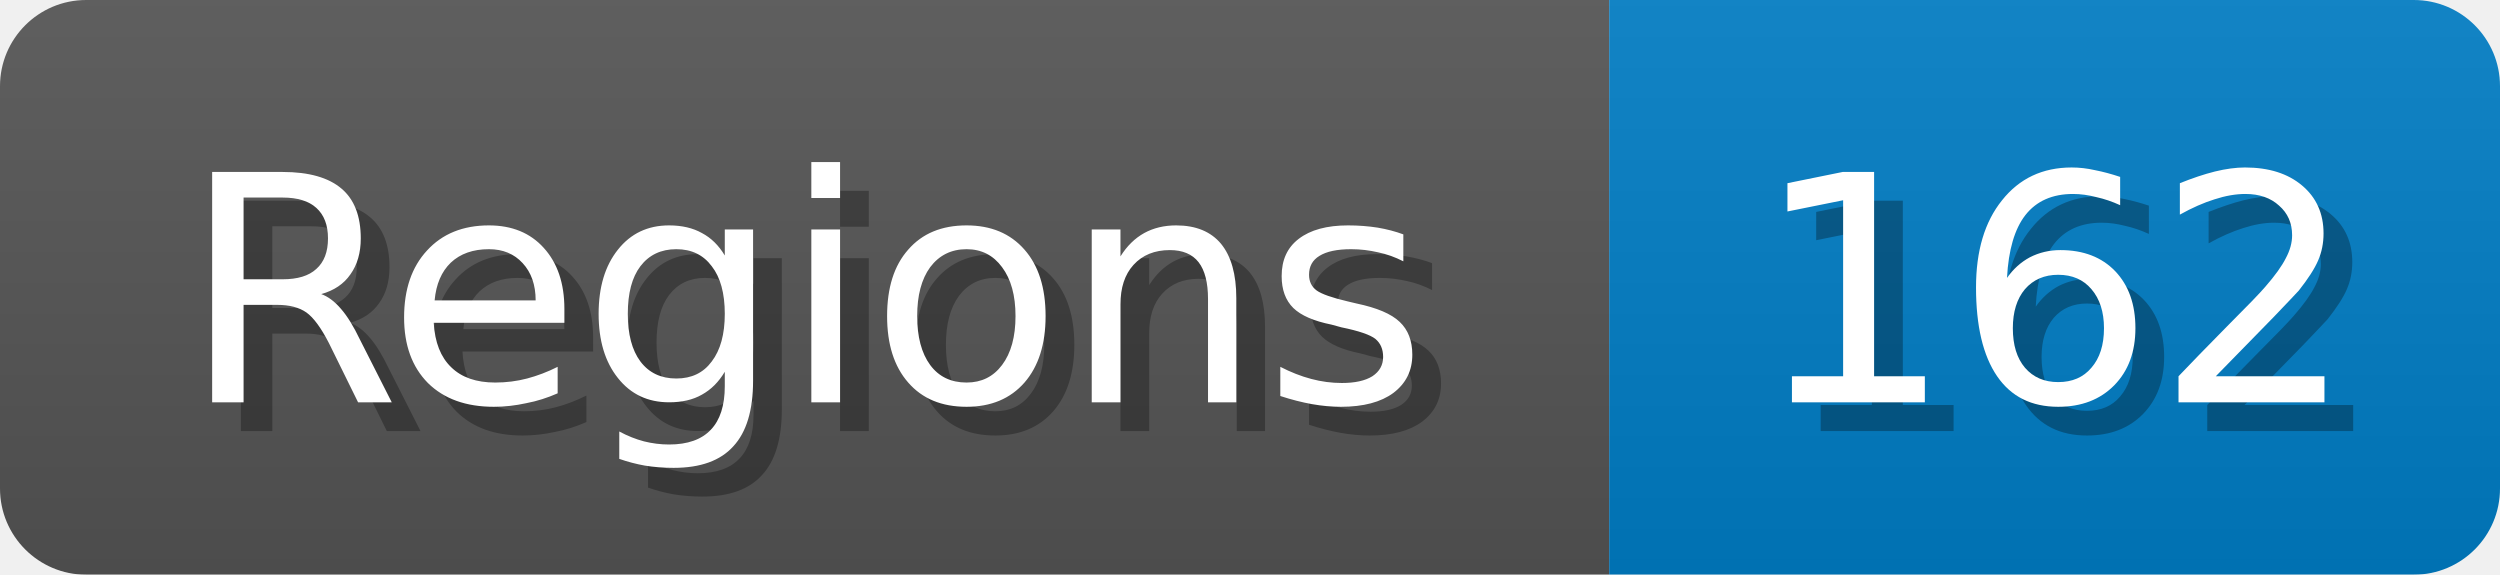
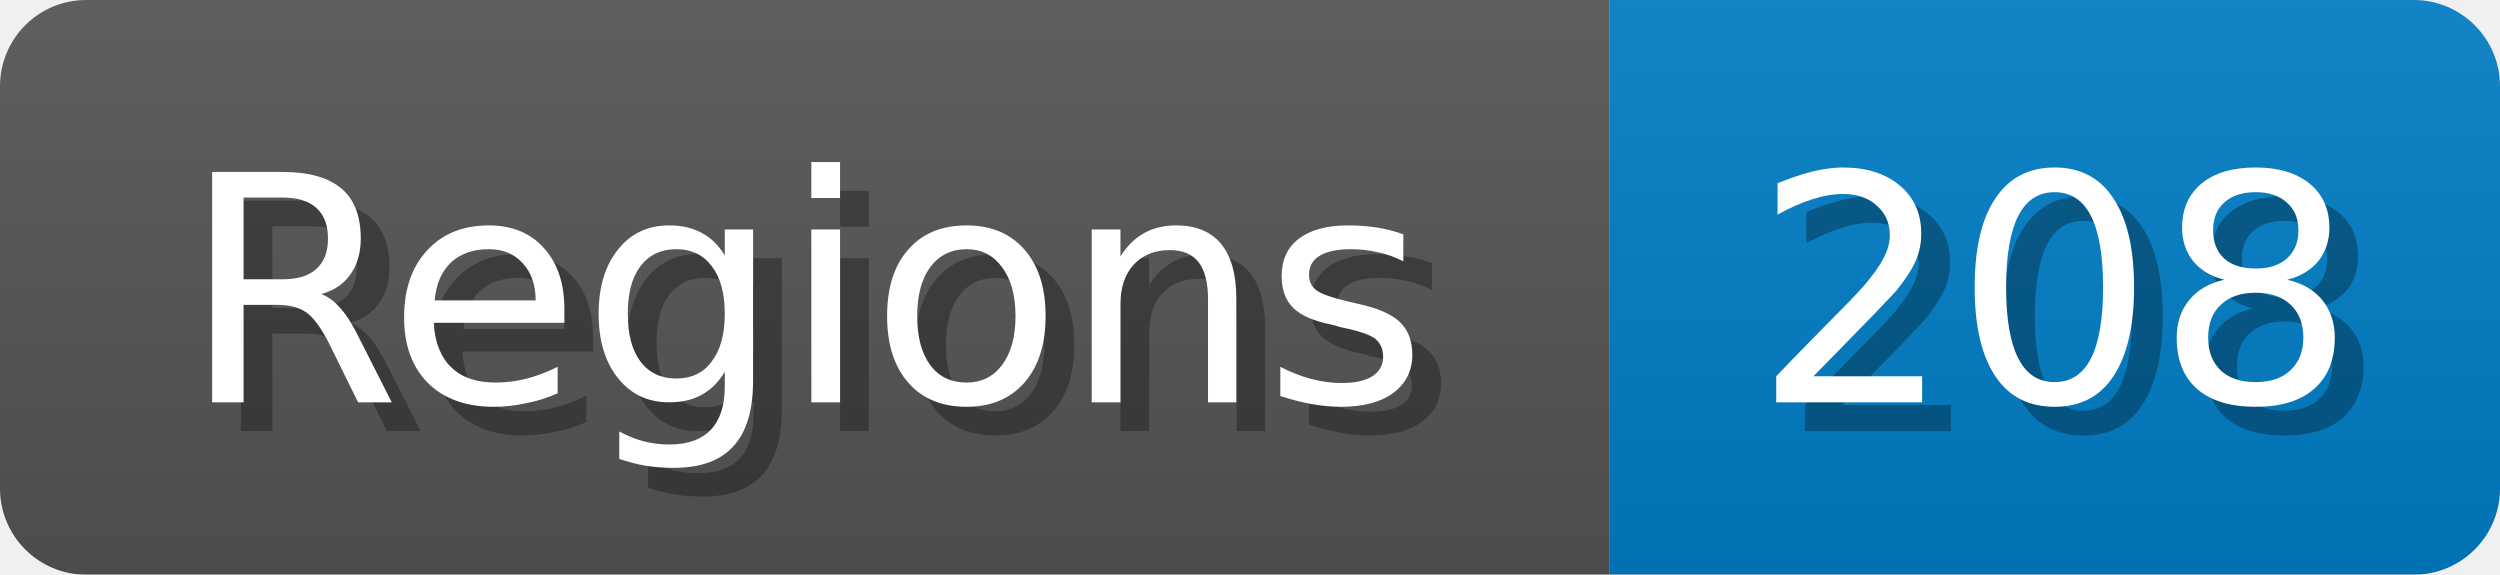
<svg xmlns="http://www.w3.org/2000/svg" width="87" height="20">
  <linearGradient id="b" x2="0" y2="100%">
    <stop offset="0" stop-color="#bbb" stop-opacity=".1" />
    <stop offset="1" stop-opacity=".1" />
  </linearGradient>
  <mask id="anybadge_1">
    <rect width="87" height="20" rx="3" fill="#fff" />
  </mask>
  <g mask="url(#anybadge_1)">
    <path fill="#555" d="M0 0h56v20H0z" />
    <path fill="#007ec6" d="M56 0h31v20H56z" />
    <path fill="url(#b)" d="M0 0h87v20H0z" />
  </g>
  <g fill="#fff" text-anchor="middle" font-family="DejaVu Sans,Verdana,Geneva,sans-serif" font-size="11">
    <text x="29.0" y="15" fill="#010101" fill-opacity=".3">Regions</text>
    <text x="28.0" y="14">Regions</text>
  </g>
  <g fill="#fff" text-anchor="middle" font-family="DejaVu Sans,Verdana,Geneva,sans-serif" font-size="11">
-     <text x="72.5" y="15" fill="#010101" fill-opacity=".3">162</text>
-     <text x="71.5" y="14">162</text>
+     <text x="72.5" y="15" fill="#010101" fill-opacity=".3">208</text>
+     <text x="71.5" y="14">208</text>
  </g>
</svg>
